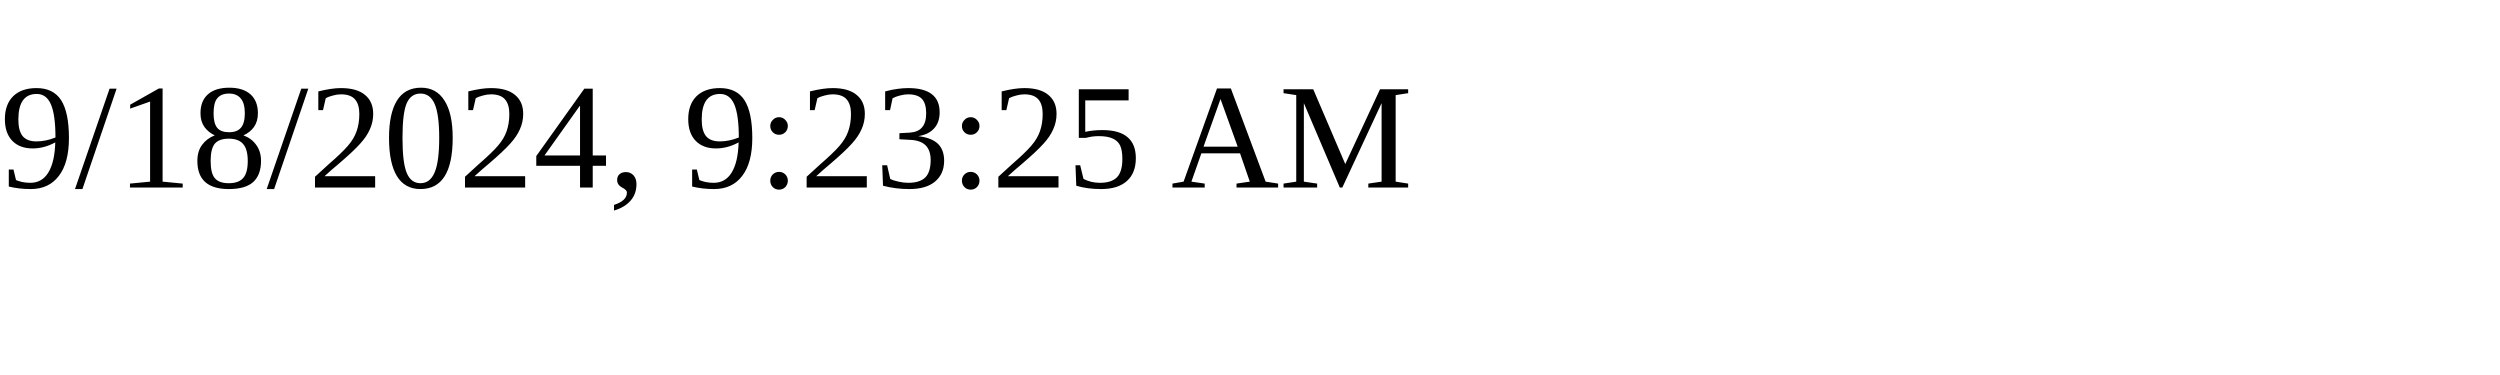
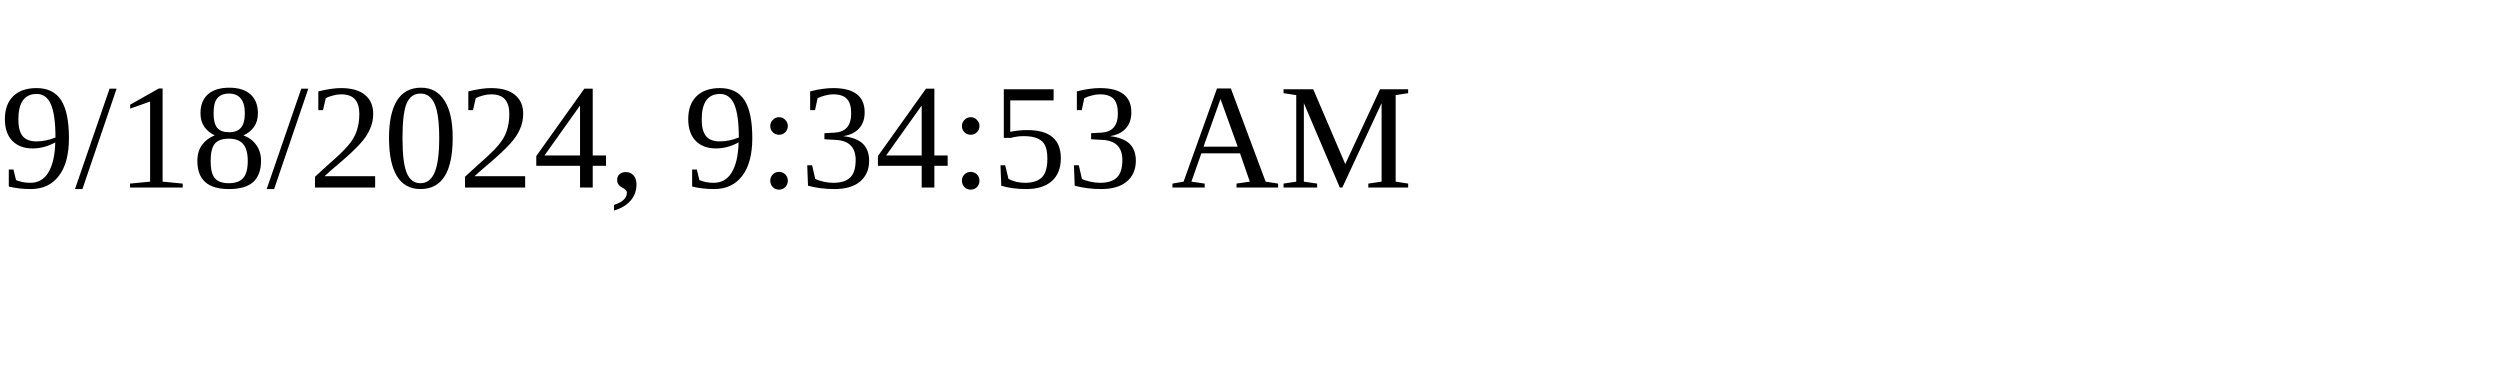
<svg xmlns="http://www.w3.org/2000/svg" height="30" width="200">
-   <text x="0" y="15">9/18/2024, 9:23:25 AM</text>
+   <text x="0" y="15">9/18/2024, 9:34:53 AM</text>
</svg>
